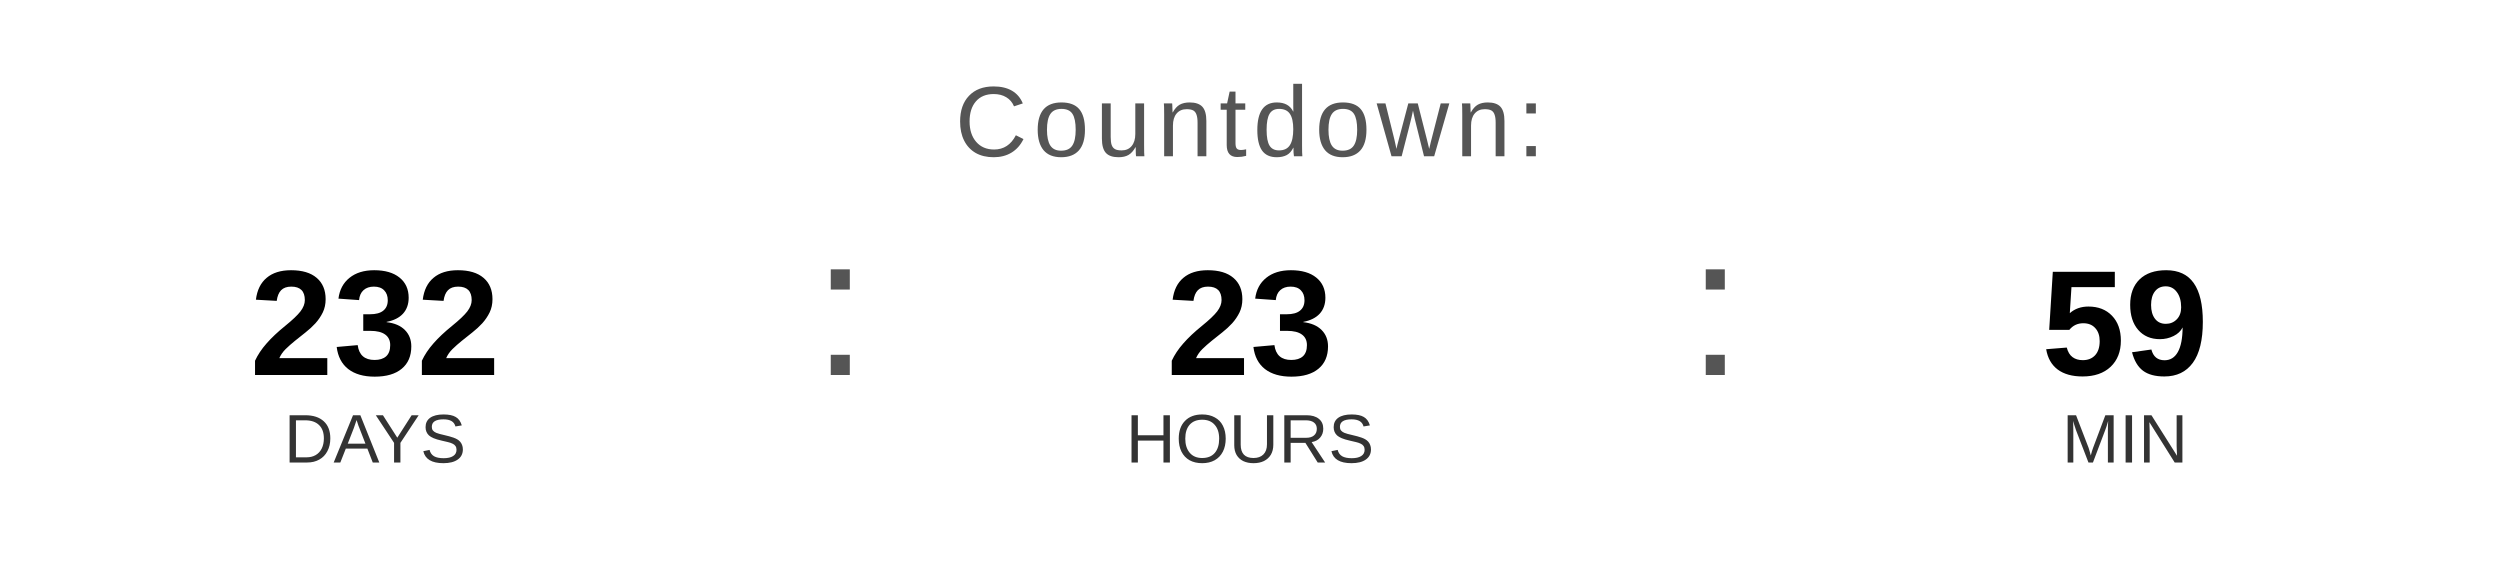
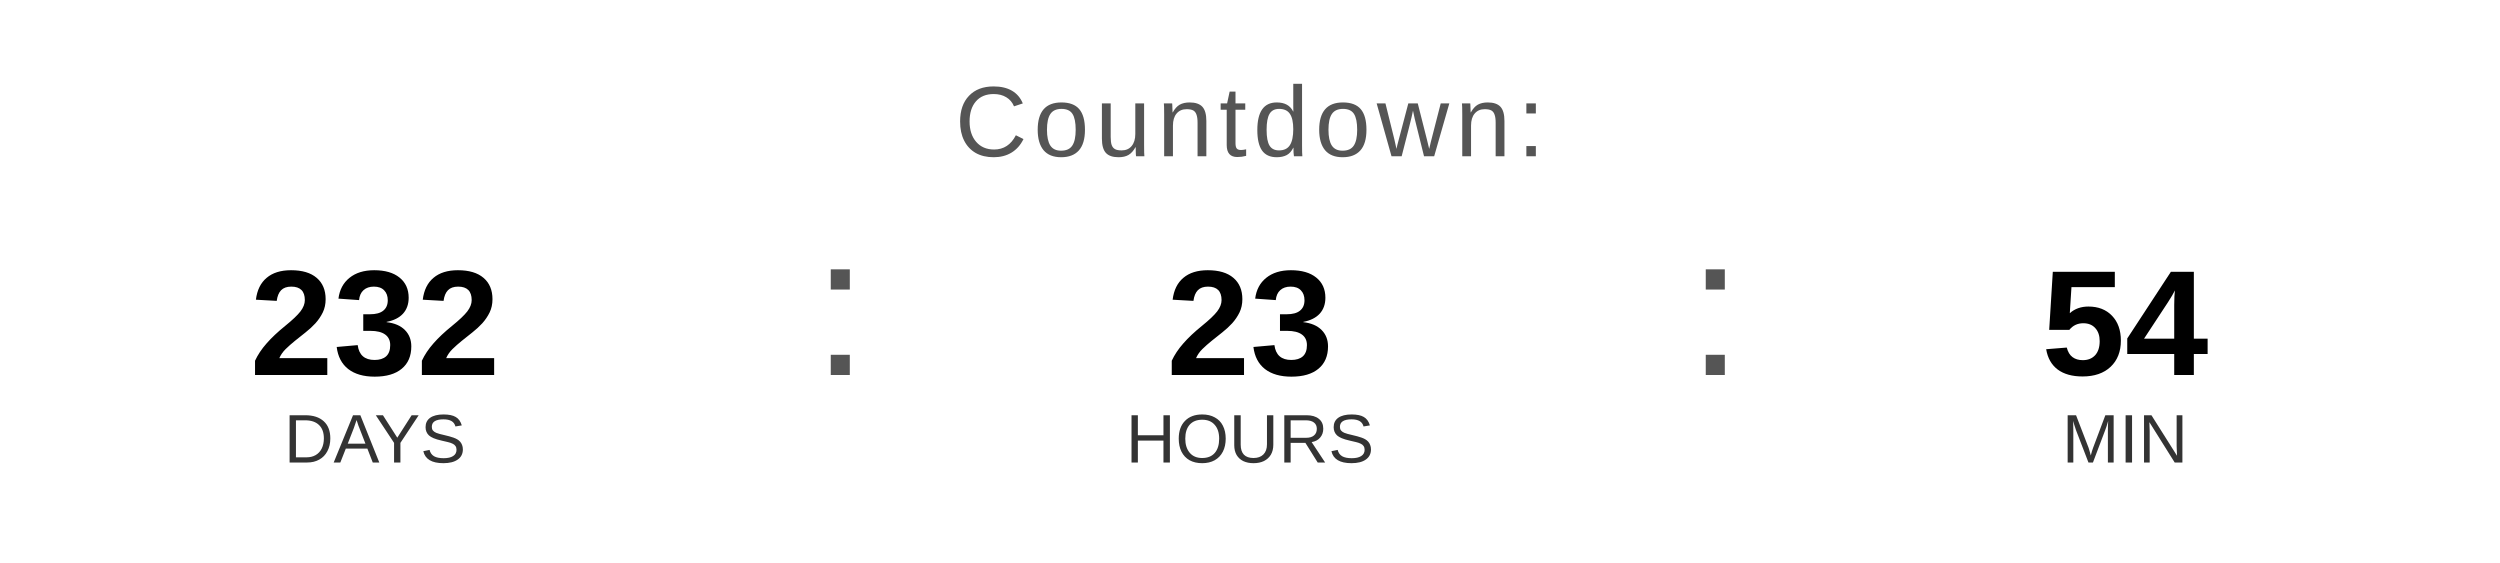
<svg xmlns="http://www.w3.org/2000/svg" width="400" height="90" viewBox="0 0 400 90">
  <text x="200" y="25" font-family="Arial, Helvetica, sans-serif" font-size="16" fill="#555555" text-anchor="middle" letter-spacing="1">
    Countdown:
  </text>
  <text x="60" y="60" font-family="Arial, Helvetica, sans-serif" font-size="24" font-weight="bold" fill="#000000" text-anchor="middle">232</text>
  <text x="60" y="74" font-family="Arial, Helvetica, sans-serif" font-size="11" fill="#333333" text-anchor="middle">DAYS</text>
  <text x="130" y="60" font-family="Arial, sans-serif" font-size="32" fill="#555555">:</text>
  <text x="200" y="60" font-family="Arial, Helvetica, sans-serif" font-size="24" font-weight="bold" fill="#000000" text-anchor="middle">23</text>
  <text x="200" y="74" font-family="Arial, Helvetica, sans-serif" font-size="11" fill="#333333" text-anchor="middle">HOURS</text>
  <text x="270" y="60" font-family="Arial, sans-serif" font-size="32" fill="#555555">:</text>
-   <text x="340" y="60" font-family="Arial, Helvetica, sans-serif" font-size="24" font-weight="bold" fill="#000000" text-anchor="middle">59</text>
+   <text x="340" y="60" font-family="Arial, Helvetica, sans-serif" font-size="24" font-weight="bold" fill="#000000" text-anchor="middle">54</text>
  <text x="340" y="74" font-family="Arial, Helvetica, sans-serif" font-size="11" fill="#333333" text-anchor="middle">MIN</text>
</svg>
